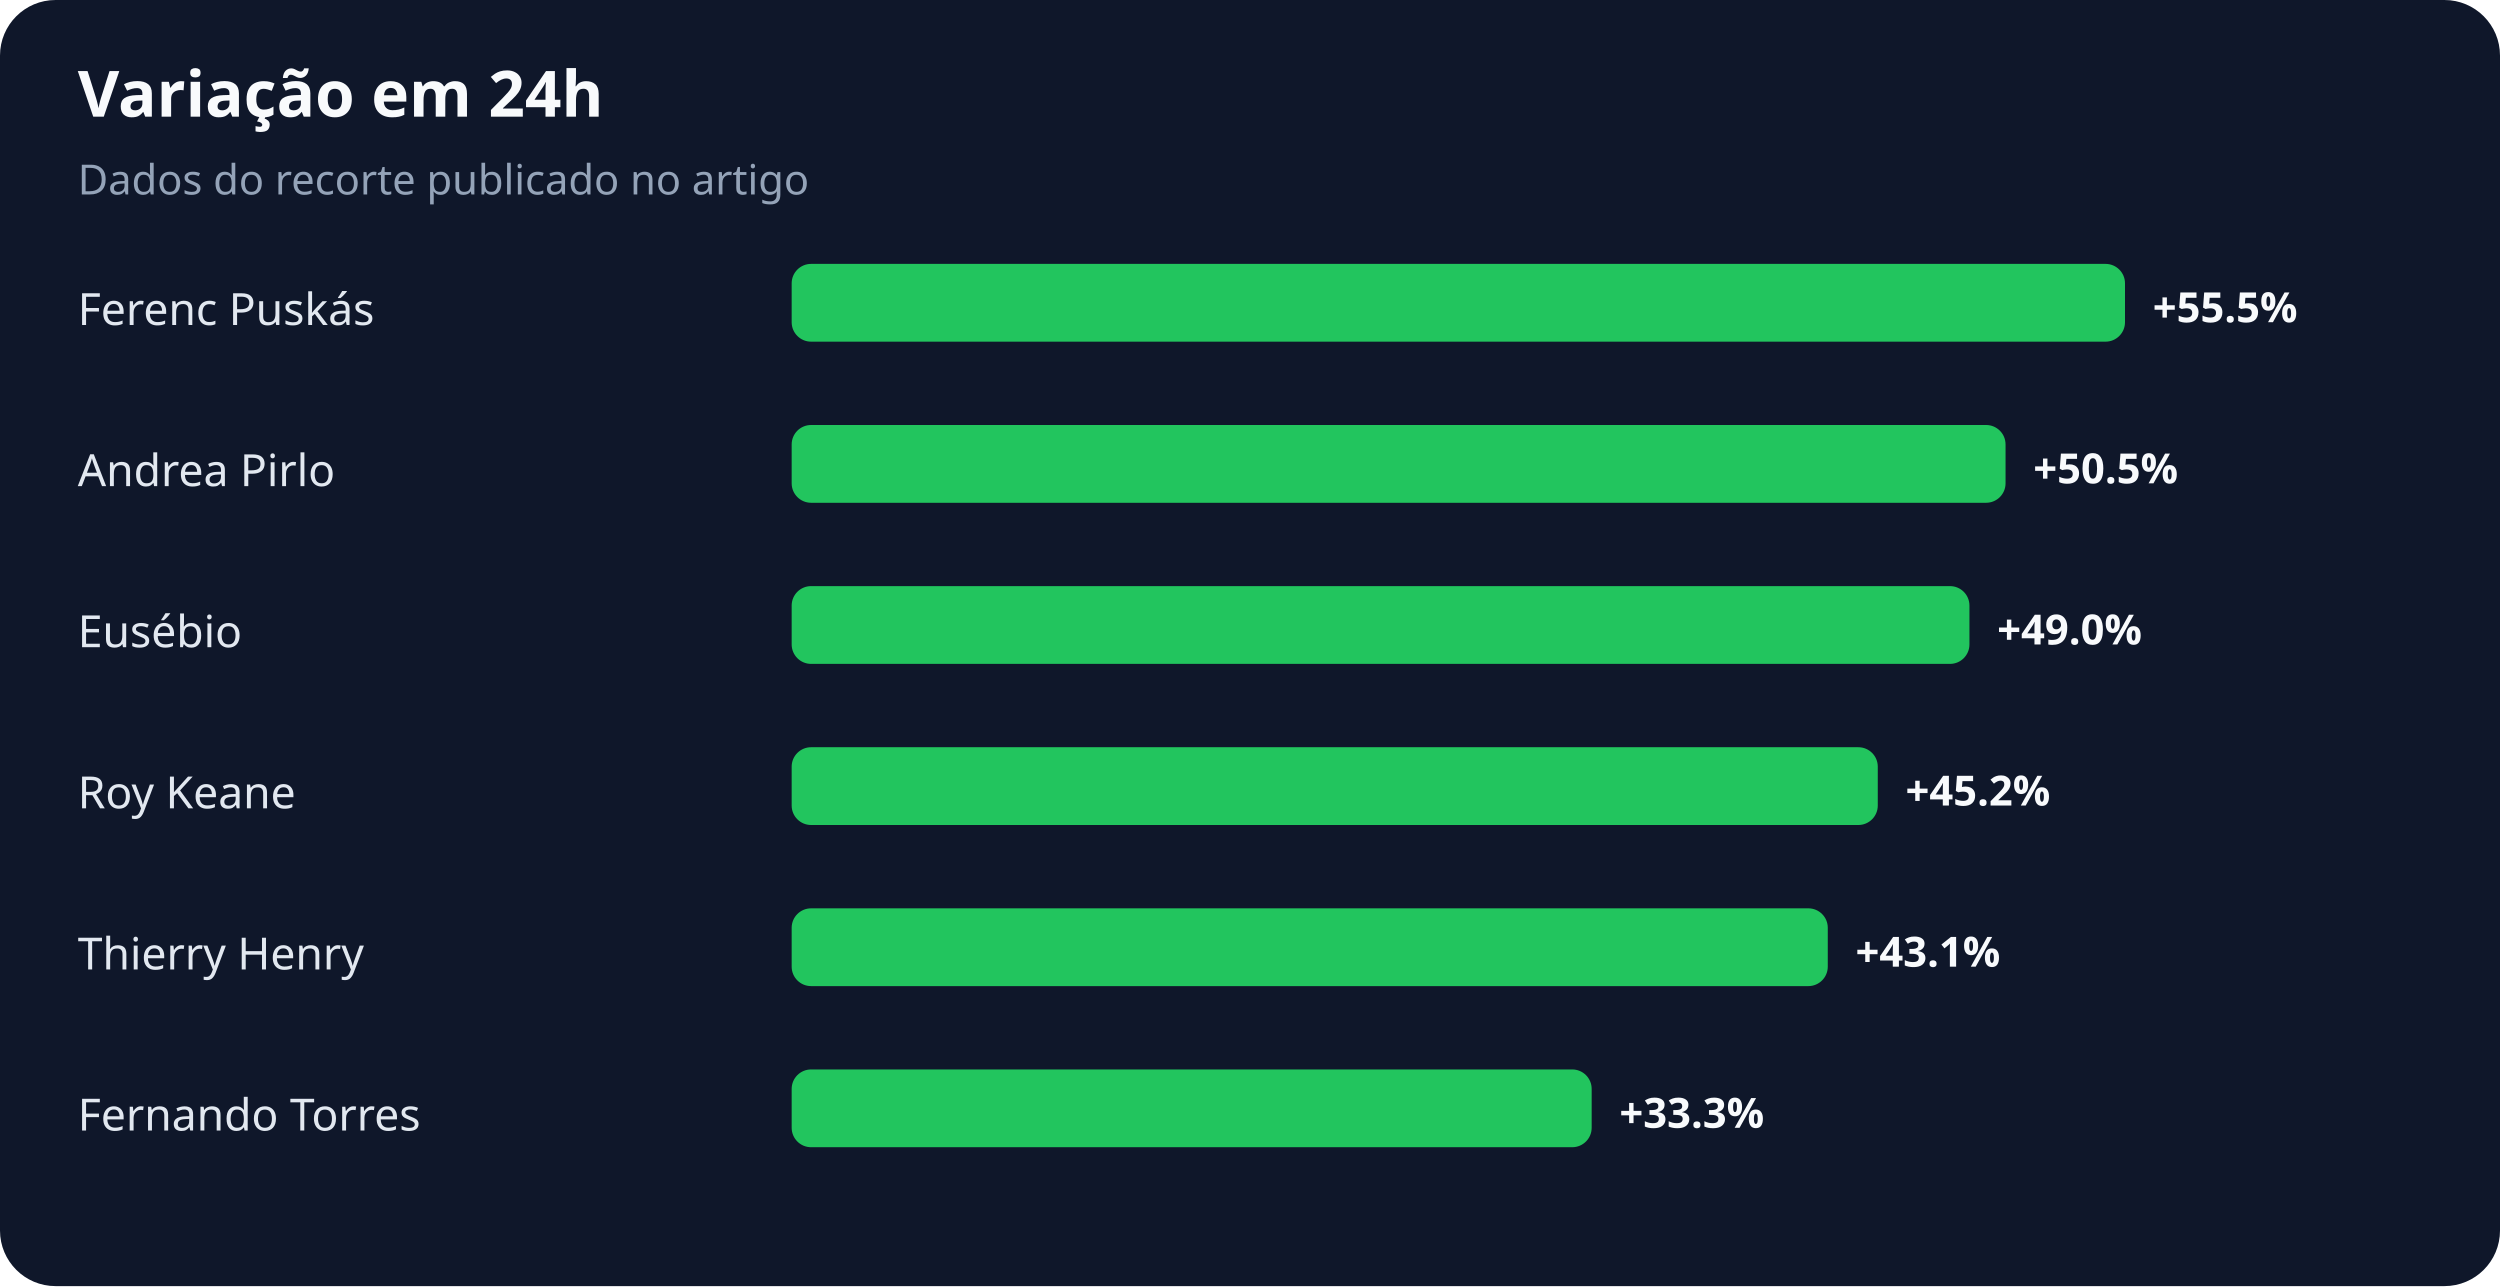
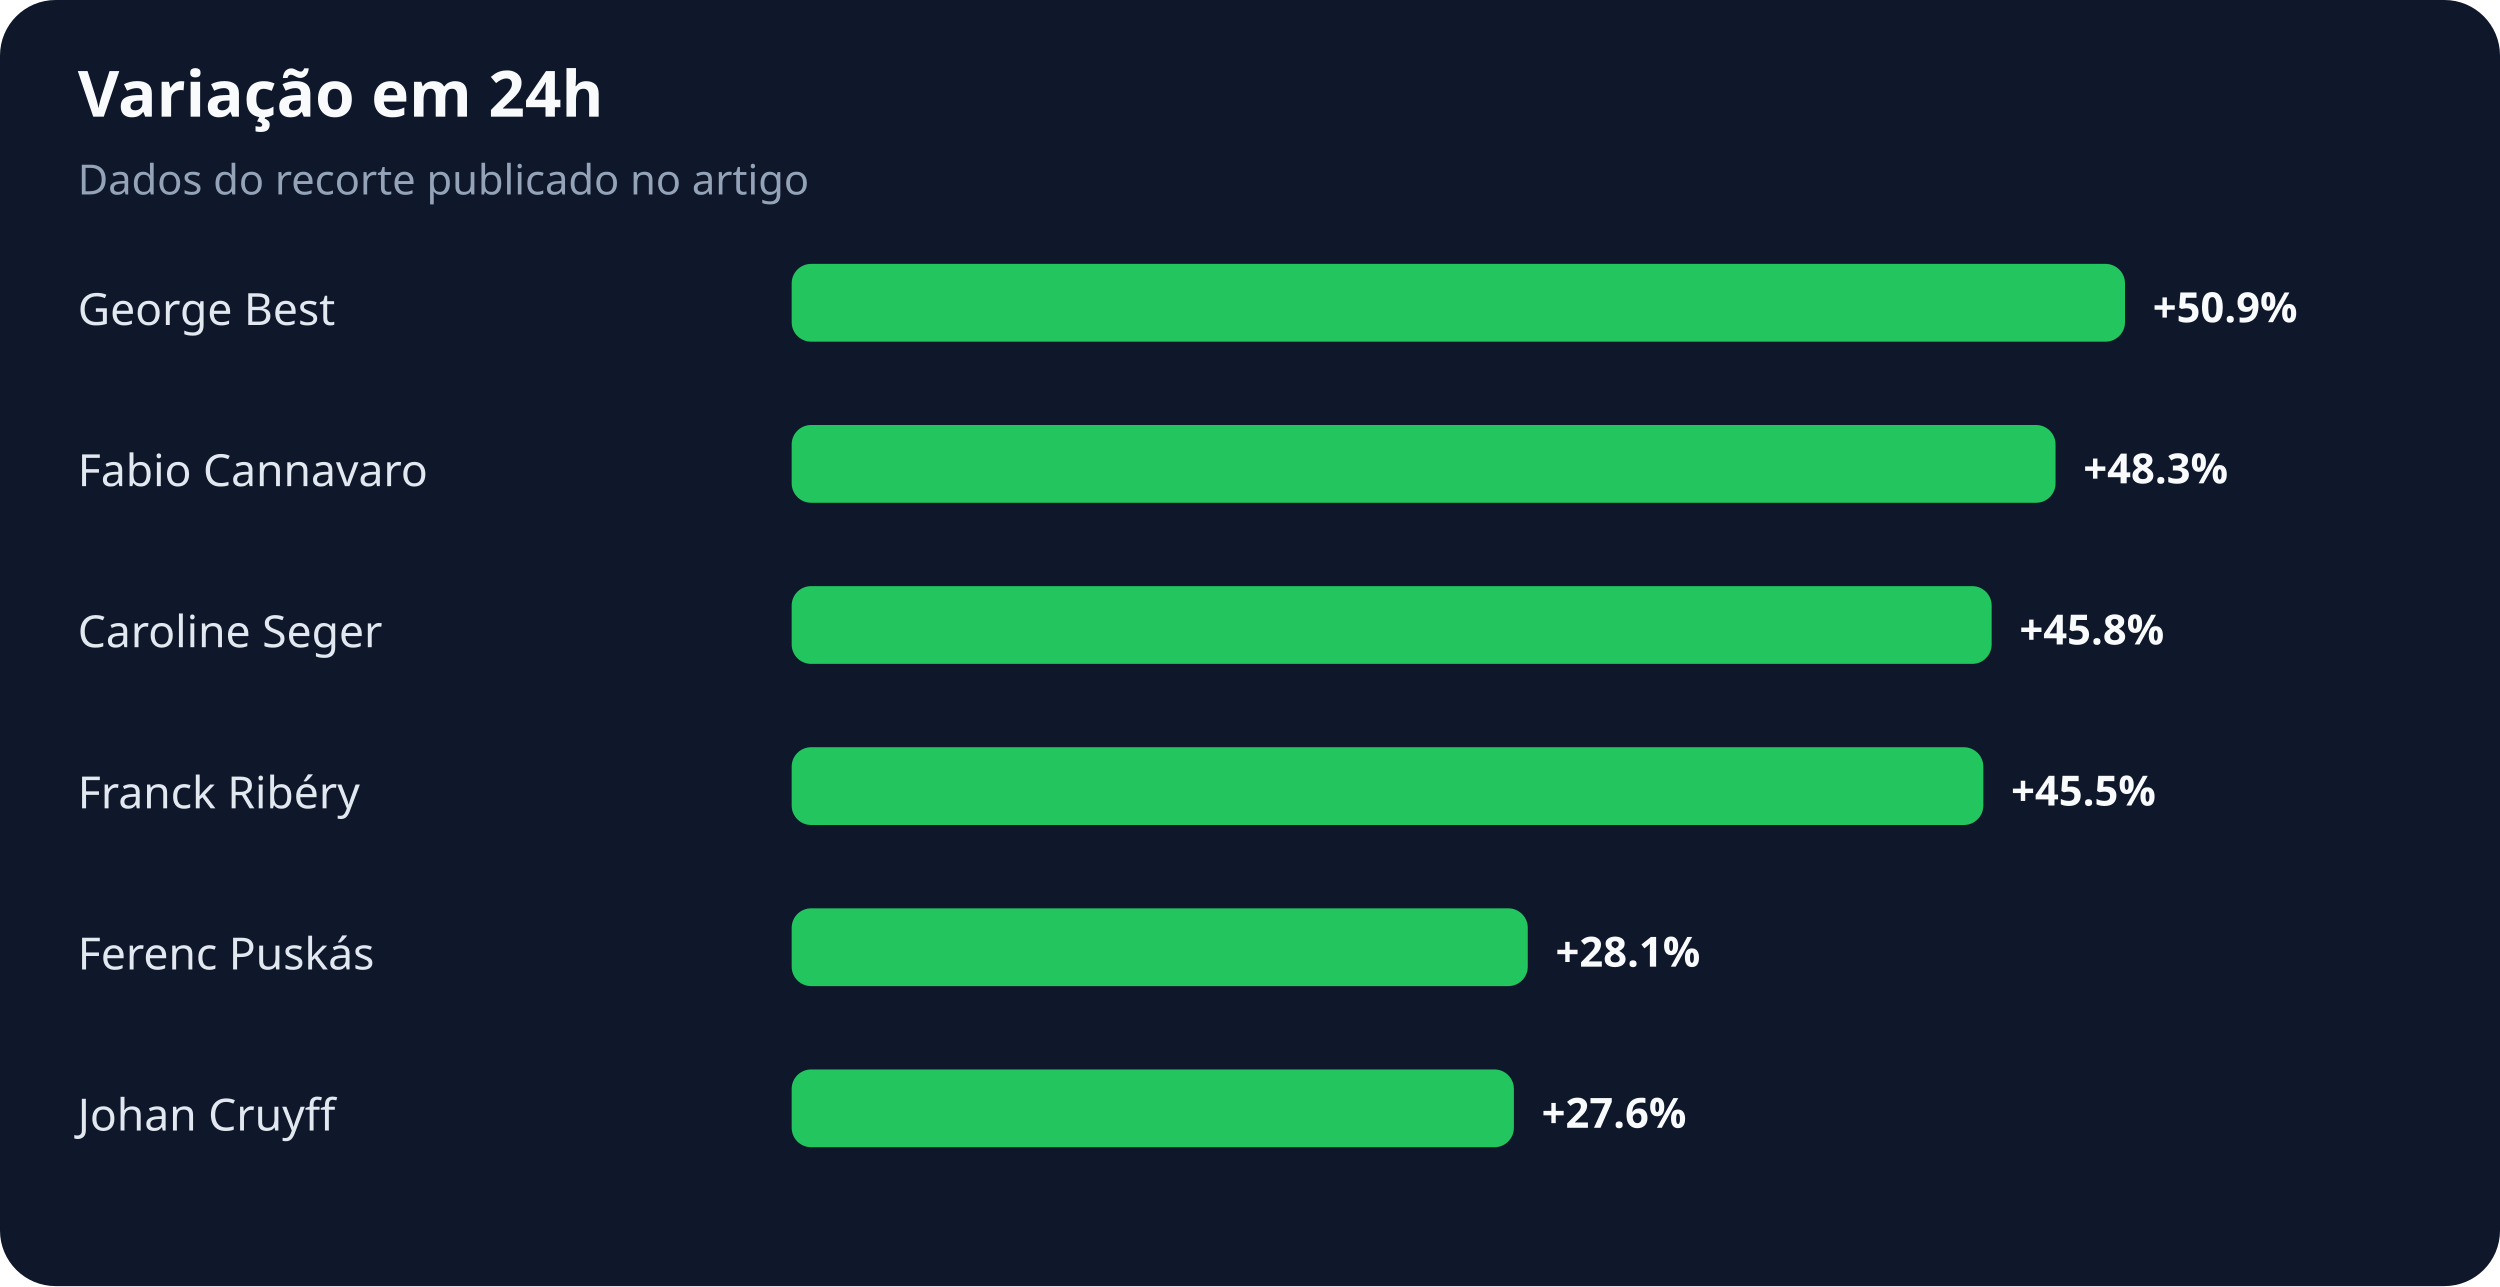
<svg xmlns="http://www.w3.org/2000/svg" width="900" height="463" viewBox="0 0 900 463" role="img" aria-labelledby="title desc">
  <rect width="100%" height="100%" rx="20" fill="#0f172a" />
  <text x="28" y="42" fill="#f8fafc" font-family="system-ui,sans-serif" font-size="23" font-weight="700">Variação em 24h</text>
  <text x="28" y="70" fill="#94a3b8" font-family="system-ui,sans-serif" font-size="15">Dados do recorte publicado no artigo</text>
-   <text x="28" y="117" fill="#e2e8f0" font-family="system-ui,sans-serif" font-size="16">Ferenc Puskás</text>
+   <text x="28" y="117" fill="#e2e8f0" font-family="system-ui,sans-serif" font-size="16">George Best</text>
  <rect x="285" y="95" width="480" height="28" rx="7" fill="#22c55e" />
-   <text x="775" y="116" fill="#f8fafc" font-family="system-ui,sans-serif" font-size="15" font-weight="700">+55.5%</text>
-   <text x="28" y="175" fill="#e2e8f0" font-family="system-ui,sans-serif" font-size="16">Andrea Pirlo</text>
-   <rect x="285" y="153" width="437" height="28" rx="7" fill="#22c55e" />
-   <text x="732" y="174" fill="#f8fafc" font-family="system-ui,sans-serif" font-size="15" font-weight="700">+50.5%</text>
-   <text x="28" y="233" fill="#e2e8f0" font-family="system-ui,sans-serif" font-size="16">Eusébio</text>
-   <rect x="285" y="211" width="424" height="28" rx="7" fill="#22c55e" />
-   <text x="719" y="232" fill="#f8fafc" font-family="system-ui,sans-serif" font-size="15" font-weight="700">+49.0%</text>
-   <text x="28" y="291" fill="#e2e8f0" font-family="system-ui,sans-serif" font-size="16">Roy Keane</text>
-   <rect x="285" y="269" width="391" height="28" rx="7" fill="#22c55e" />
-   <text x="686" y="290" fill="#f8fafc" font-family="system-ui,sans-serif" font-size="15" font-weight="700">+45.2%</text>
-   <text x="28" y="349" fill="#e2e8f0" font-family="system-ui,sans-serif" font-size="16">Thierry Henry</text>
-   <rect x="285" y="327" width="373" height="28" rx="7" fill="#22c55e" />
-   <text x="668" y="348" fill="#f8fafc" font-family="system-ui,sans-serif" font-size="15" font-weight="700">+43.1%</text>
-   <text x="28" y="407" fill="#e2e8f0" font-family="system-ui,sans-serif" font-size="16">Fernando Torres</text>
-   <rect x="285" y="385" width="288" height="28" rx="7" fill="#22c55e" />
-   <text x="583" y="406" fill="#f8fafc" font-family="system-ui,sans-serif" font-size="15" font-weight="700">+33.3%</text>
+   <text x="775" y="116" fill="#f8fafc" font-family="system-ui,sans-serif" font-size="15" font-weight="700">+50.9%</text>
+   <text x="28" y="175" fill="#e2e8f0" font-family="system-ui,sans-serif" font-size="16">Fabio Cannavaro</text>
+   <rect x="285" y="153" width="455" height="28" rx="7" fill="#22c55e" />
+   <text x="750" y="174" fill="#f8fafc" font-family="system-ui,sans-serif" font-size="15" font-weight="700">+48.3%</text>
+   <text x="28" y="233" fill="#e2e8f0" font-family="system-ui,sans-serif" font-size="16">Caroline Seger</text>
+   <rect x="285" y="211" width="432" height="28" rx="7" fill="#22c55e" />
+   <text x="727" y="232" fill="#f8fafc" font-family="system-ui,sans-serif" font-size="15" font-weight="700">+45.8%</text>
+   <text x="28" y="291" fill="#e2e8f0" font-family="system-ui,sans-serif" font-size="16">Franck Ribéry</text>
+   <rect x="285" y="269" width="429" height="28" rx="7" fill="#22c55e" />
+   <text x="724" y="290" fill="#f8fafc" font-family="system-ui,sans-serif" font-size="15" font-weight="700">+45.5%</text>
+   <text x="28" y="349" fill="#e2e8f0" font-family="system-ui,sans-serif" font-size="16">Ferenc Puskás</text>
+   <rect x="285" y="327" width="265" height="28" rx="7" fill="#22c55e" />
+   <text x="560" y="348" fill="#f8fafc" font-family="system-ui,sans-serif" font-size="15" font-weight="700">+28.1%</text>
+   <text x="28" y="407" fill="#e2e8f0" font-family="system-ui,sans-serif" font-size="16">Johan Cruyff</text>
+   <rect x="285" y="385" width="260" height="28" rx="7" fill="#22c55e" />
+   <text x="555" y="406" fill="#f8fafc" font-family="system-ui,sans-serif" font-size="15" font-weight="700">+27.6%</text>
</svg>
